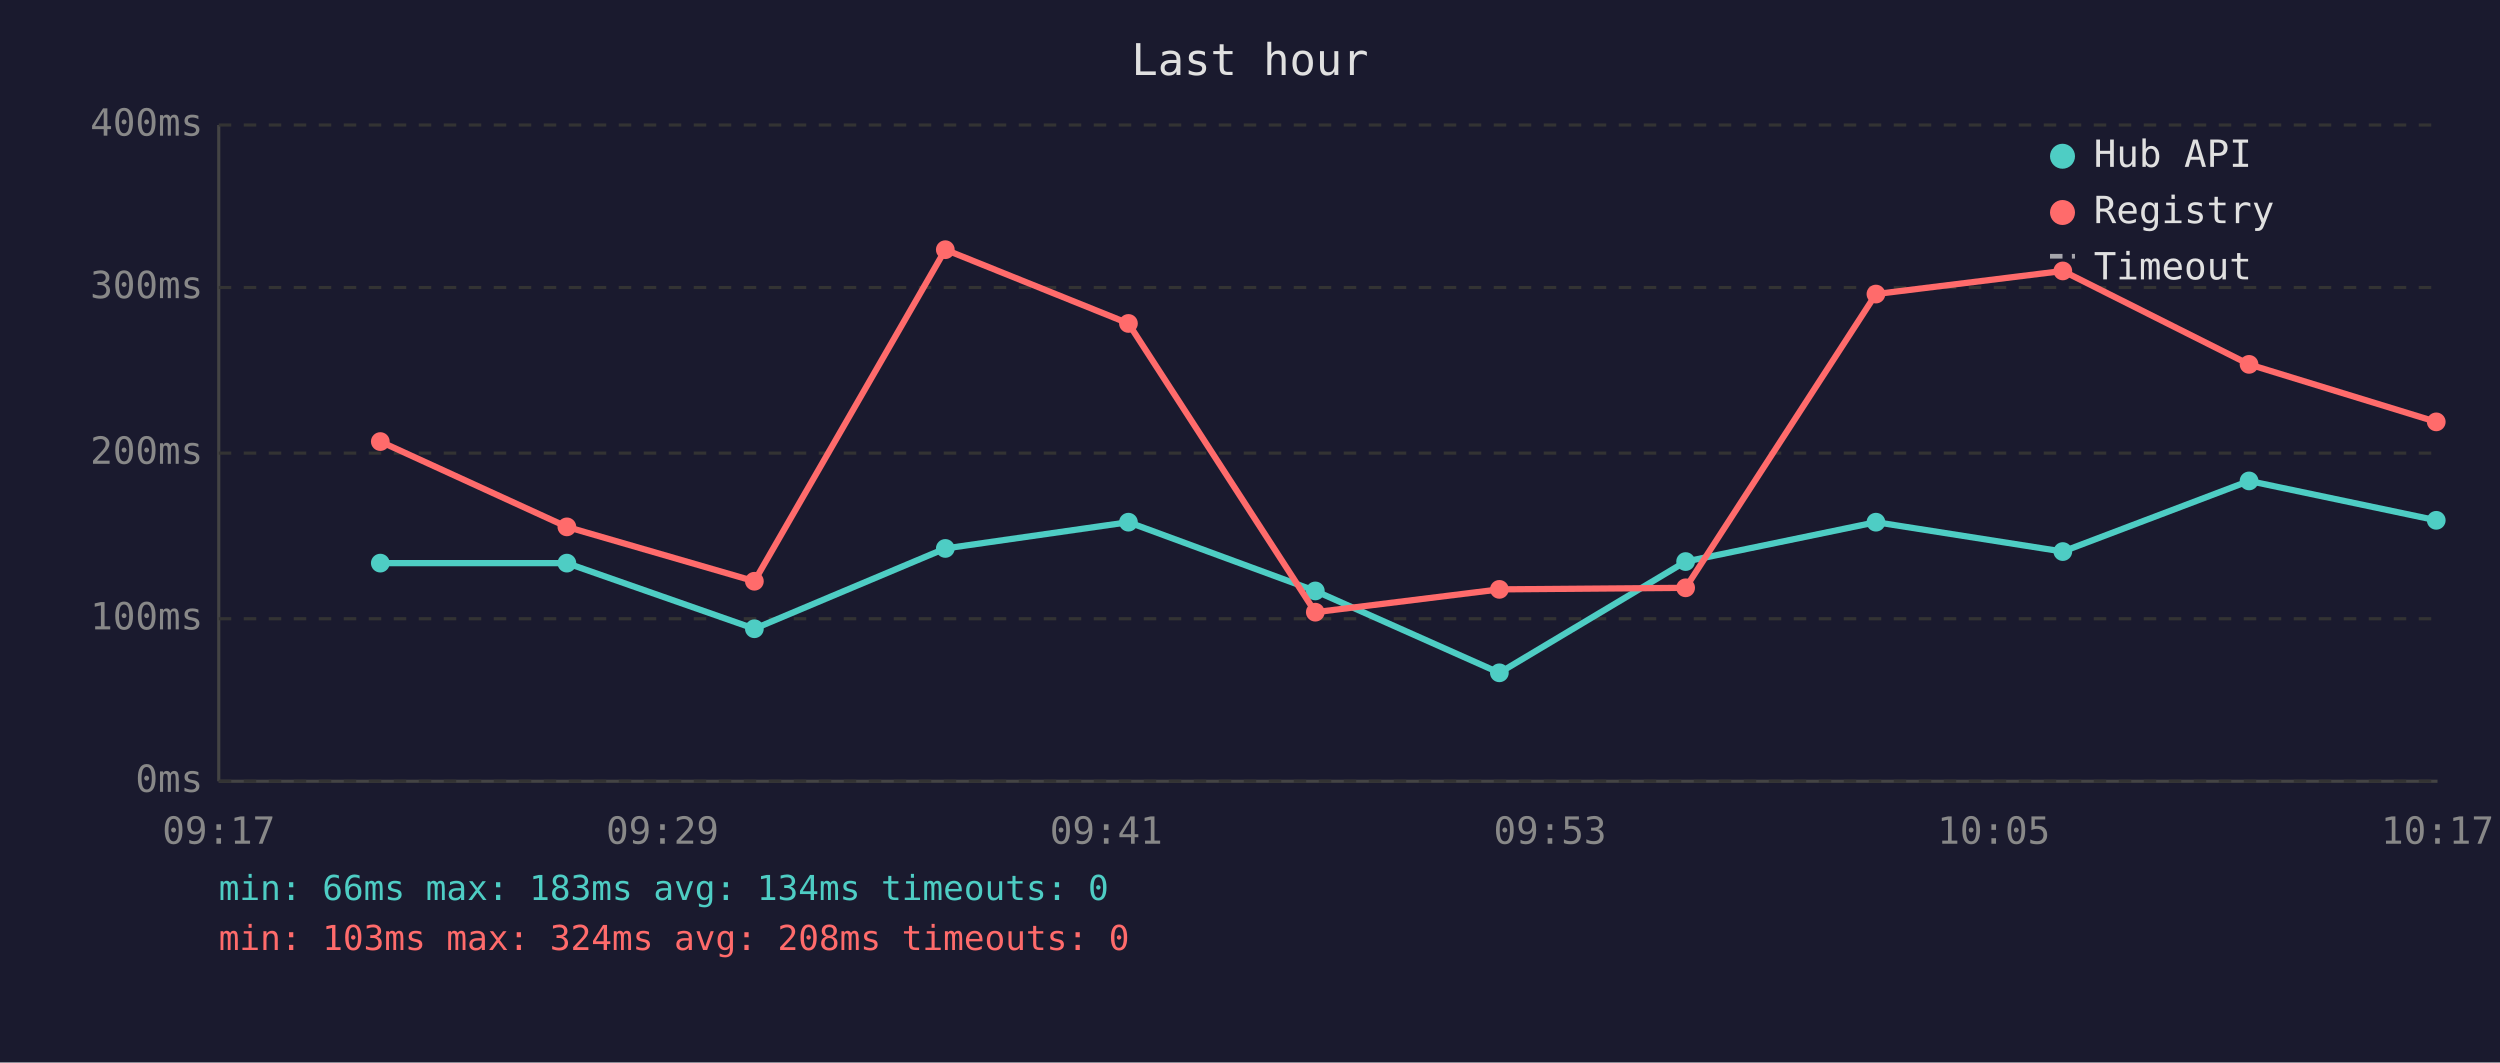
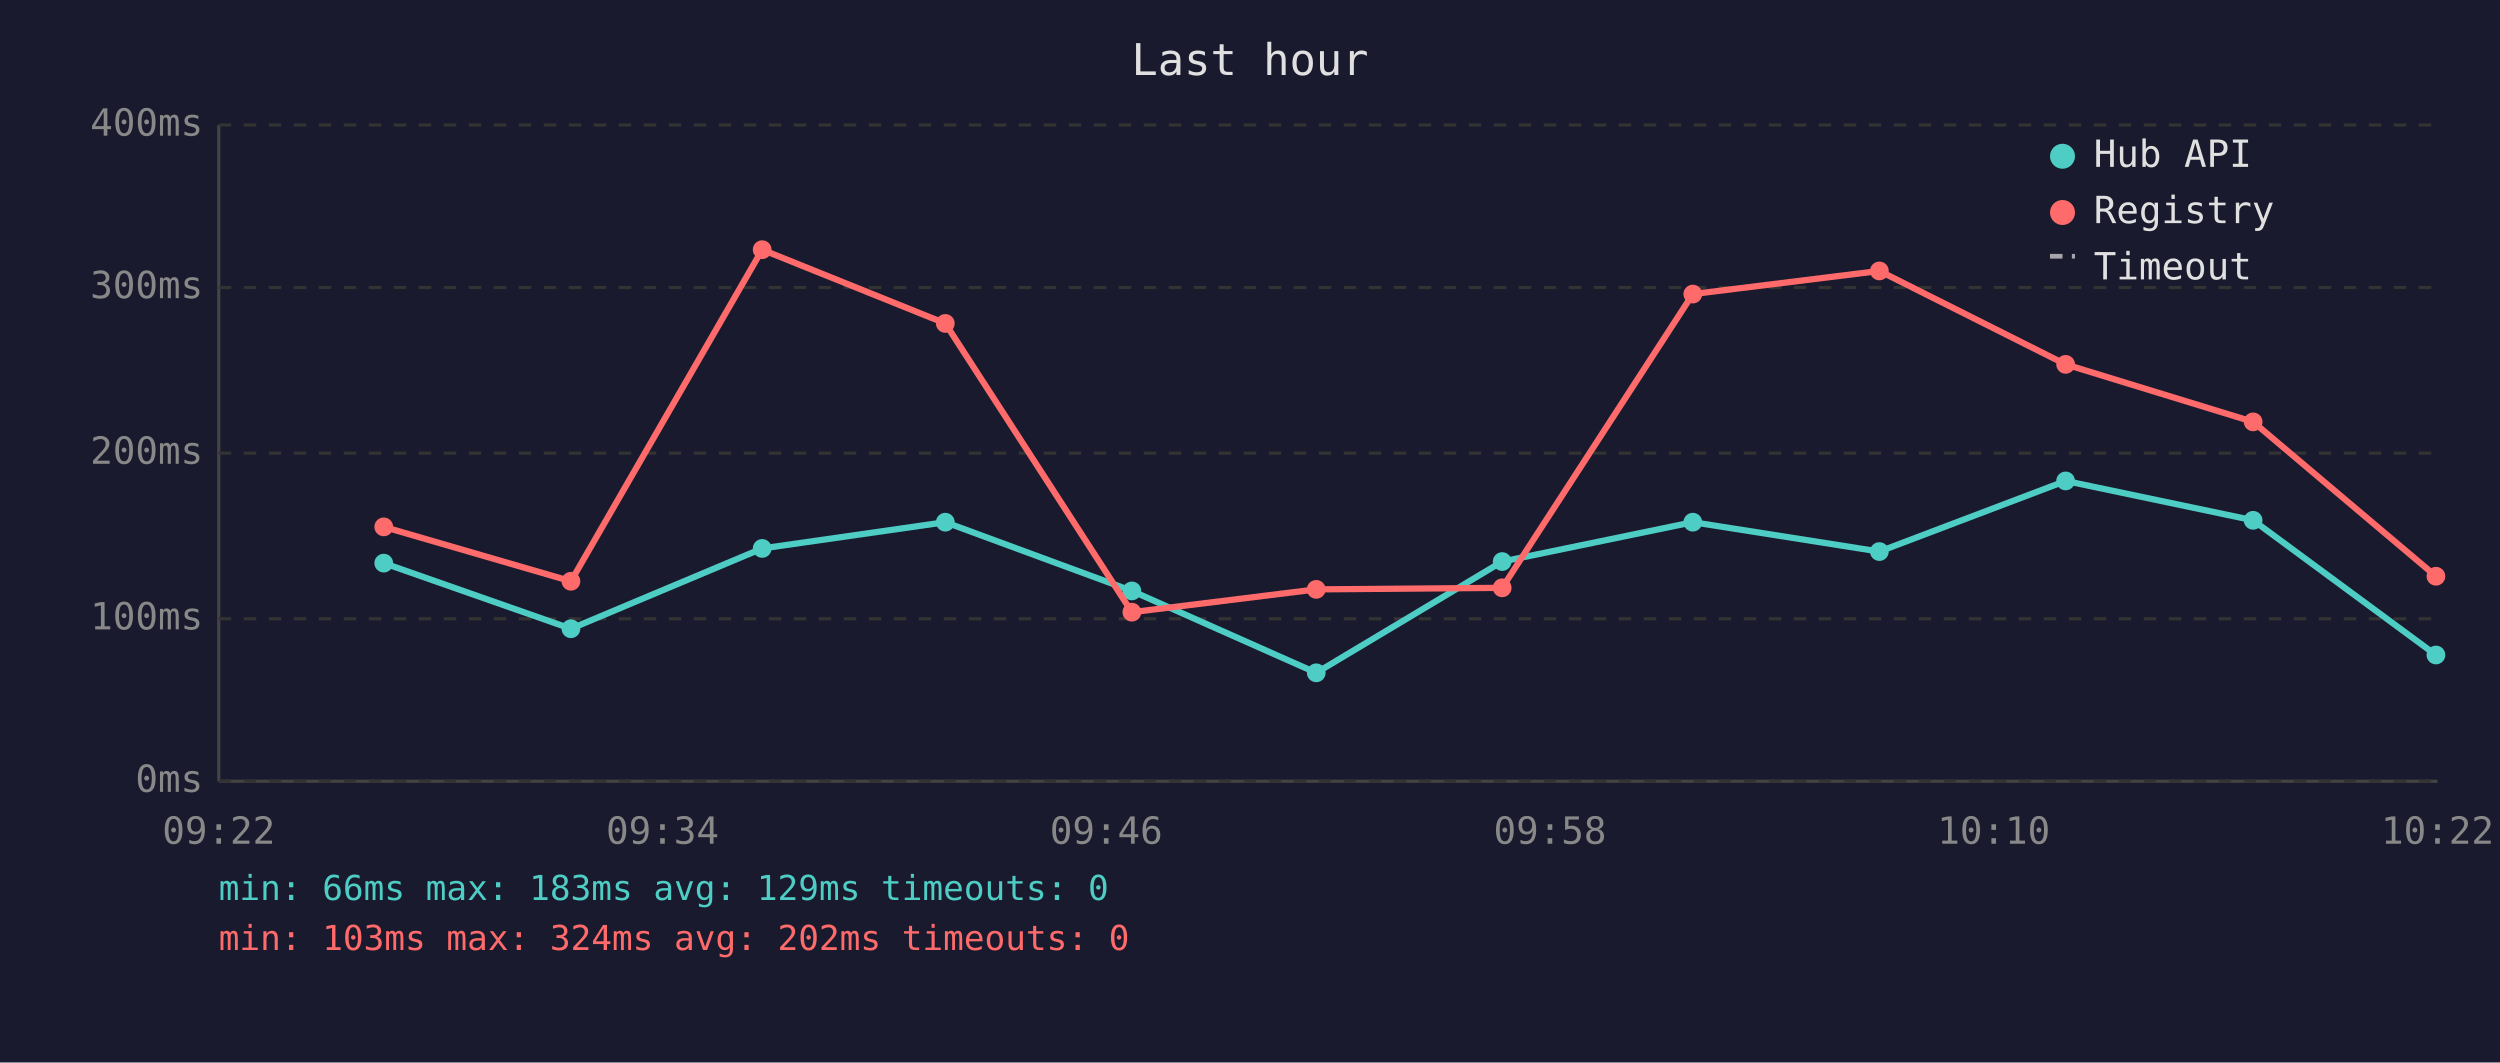
<svg xmlns="http://www.w3.org/2000/svg" viewBox="0 0 800 340" font-family="monospace" font-size="12">
  <rect width="800" height="340" fill="#1a1a2e" />
  <text x="400" y="24" fill="#e0e0e0" font-size="14" text-anchor="middle">Last hour</text>
  <line x1="70" y1="40" x2="70" y2="250" stroke="#444" stroke-width="1" />
  <line x1="70" y1="250" x2="780" y2="250" stroke="#444" stroke-width="1" />
  <line x1="70" y1="250" x2="780" y2="250" stroke="#333" stroke-width="1" stroke-dasharray="4" />
  <text x="65" y="250" fill="#888" text-anchor="end" dominant-baseline="middle">0ms</text>
  <line x1="70" y1="198" x2="780" y2="198" stroke="#333" stroke-width="1" stroke-dasharray="4" />
  <text x="65" y="198" fill="#888" text-anchor="end" dominant-baseline="middle">100ms</text>
  <line x1="70" y1="145" x2="780" y2="145" stroke="#333" stroke-width="1" stroke-dasharray="4" />
  <text x="65" y="145" fill="#888" text-anchor="end" dominant-baseline="middle">200ms</text>
  <line x1="70" y1="92" x2="780" y2="92" stroke="#333" stroke-width="1" stroke-dasharray="4" />
  <text x="65" y="92" fill="#888" text-anchor="end" dominant-baseline="middle">300ms</text>
  <line x1="70" y1="40" x2="780" y2="40" stroke="#333" stroke-width="1" stroke-dasharray="4" />
  <text x="65" y="40" fill="#888" text-anchor="end" dominant-baseline="middle">400ms</text>
-   <text x="70" y="270" fill="#888" text-anchor="middle">09:17</text>
-   <text x="212" y="270" fill="#888" text-anchor="middle">09:29</text>
-   <text x="354" y="270" fill="#888" text-anchor="middle">09:41</text>
-   <text x="496" y="270" fill="#888" text-anchor="middle">09:53</text>
-   <text x="638" y="270" fill="#888" text-anchor="middle">10:05</text>
-   <text x="780" y="270" fill="#888" text-anchor="middle">10:17</text>
-   <polyline points="121.7,180.2 181.4,180.2 241.4,201.2 302.5,175.5 361.1,167.1 420.9,189.1 479.8,215.3 539.4,179.7 600.3,167.1 660.1,176.5 719.7,153.9 779.6,166.5" fill="none" stroke="#4ecdc4" stroke-width="2" opacity="1" />
-   <circle cx="121.7" cy="180.2" r="3" fill="#4ecdc4" />
-   <circle cx="181.4" cy="180.2" r="3" fill="#4ecdc4" />
-   <circle cx="241.4" cy="201.2" r="3" fill="#4ecdc4" />
-   <circle cx="302.5" cy="175.5" r="3" fill="#4ecdc4" />
-   <circle cx="361.1" cy="167.1" r="3" fill="#4ecdc4" />
-   <circle cx="420.9" cy="189.1" r="3" fill="#4ecdc4" />
-   <circle cx="479.8" cy="215.3" r="3" fill="#4ecdc4" />
-   <circle cx="539.4" cy="179.7" r="3" fill="#4ecdc4" />
-   <circle cx="600.3" cy="167.1" r="3" fill="#4ecdc4" />
-   <circle cx="660.1" cy="176.5" r="3" fill="#4ecdc4" />
-   <circle cx="719.7" cy="153.9" r="3" fill="#4ecdc4" />
-   <circle cx="779.6" cy="166.5" r="3" fill="#4ecdc4" />
-   <polyline points="121.7,141.3 181.4,168.6 241.4,186.0 302.5,79.9 361.1,103.5 420.9,195.9 479.8,188.6 539.4,188.1 600.3,94.1 660.1,86.7 719.7,116.6 779.6,135.0" fill="none" stroke="#ff6b6b" stroke-width="2" opacity="1" />
-   <circle cx="121.7" cy="141.3" r="3" fill="#ff6b6b" />
-   <circle cx="181.4" cy="168.6" r="3" fill="#ff6b6b" />
-   <circle cx="241.4" cy="186.0" r="3" fill="#ff6b6b" />
-   <circle cx="302.5" cy="79.9" r="3" fill="#ff6b6b" />
-   <circle cx="361.1" cy="103.5" r="3" fill="#ff6b6b" />
-   <circle cx="420.9" cy="195.9" r="3" fill="#ff6b6b" />
-   <circle cx="479.8" cy="188.6" r="3" fill="#ff6b6b" />
-   <circle cx="539.4" cy="188.1" r="3" fill="#ff6b6b" />
-   <circle cx="600.3" cy="94.1" r="3" fill="#ff6b6b" />
-   <circle cx="660.1" cy="86.7" r="3" fill="#ff6b6b" />
-   <circle cx="719.7" cy="116.6" r="3" fill="#ff6b6b" />
-   <circle cx="779.6" cy="135.0" r="3" fill="#ff6b6b" />
+   <text x="70" y="270" fill="#888" text-anchor="middle">09:22</text>
+   <text x="212" y="270" fill="#888" text-anchor="middle">09:34</text>
+   <text x="354" y="270" fill="#888" text-anchor="middle">09:46</text>
+   <text x="496" y="270" fill="#888" text-anchor="middle">09:58</text>
+   <text x="638" y="270" fill="#888" text-anchor="middle">10:10</text>
+   <text x="780" y="270" fill="#888" text-anchor="middle">10:22</text>
+   <polyline points="122.8,180.2 182.7,201.2 243.9,175.5 302.5,167.1 362.2,189.1 421.2,215.3 480.7,179.7 541.7,167.1 601.4,176.5 661.0,153.9 721.0,166.5 779.5,209.6" fill="none" stroke="#4ecdc4" stroke-width="2" opacity="1" />
+   <circle cx="122.8" cy="180.2" r="3" fill="#4ecdc4" />
+   <circle cx="182.7" cy="201.2" r="3" fill="#4ecdc4" />
+   <circle cx="243.9" cy="175.5" r="3" fill="#4ecdc4" />
+   <circle cx="302.5" cy="167.1" r="3" fill="#4ecdc4" />
+   <circle cx="362.2" cy="189.1" r="3" fill="#4ecdc4" />
+   <circle cx="421.2" cy="215.3" r="3" fill="#4ecdc4" />
+   <circle cx="480.7" cy="179.7" r="3" fill="#4ecdc4" />
+   <circle cx="541.7" cy="167.1" r="3" fill="#4ecdc4" />
+   <circle cx="601.4" cy="176.5" r="3" fill="#4ecdc4" />
+   <circle cx="661.0" cy="153.9" r="3" fill="#4ecdc4" />
+   <circle cx="721.0" cy="166.5" r="3" fill="#4ecdc4" />
+   <circle cx="779.5" cy="209.6" r="3" fill="#4ecdc4" />
+   <polyline points="122.8,168.6 182.7,186.0 243.9,79.9 302.5,103.5 362.2,195.9 421.2,188.6 480.7,188.1 541.7,94.1 601.4,86.7 661.0,116.6 721.0,135.0 779.5,184.4" fill="none" stroke="#ff6b6b" stroke-width="2" opacity="1" />
+   <circle cx="122.8" cy="168.6" r="3" fill="#ff6b6b" />
+   <circle cx="182.7" cy="186.0" r="3" fill="#ff6b6b" />
+   <circle cx="243.9" cy="79.9" r="3" fill="#ff6b6b" />
+   <circle cx="302.5" cy="103.5" r="3" fill="#ff6b6b" />
+   <circle cx="362.2" cy="195.9" r="3" fill="#ff6b6b" />
+   <circle cx="421.2" cy="188.6" r="3" fill="#ff6b6b" />
+   <circle cx="480.7" cy="188.1" r="3" fill="#ff6b6b" />
+   <circle cx="541.7" cy="94.1" r="3" fill="#ff6b6b" />
+   <circle cx="601.4" cy="86.7" r="3" fill="#ff6b6b" />
+   <circle cx="661.0" cy="116.6" r="3" fill="#ff6b6b" />
+   <circle cx="721.0" cy="135.0" r="3" fill="#ff6b6b" />
+   <circle cx="779.5" cy="184.4" r="3" fill="#ff6b6b" />
  <circle cx="660" cy="50" r="4" fill="#4ecdc4" />
  <text x="670" y="50" fill="#e0e0e0" dominant-baseline="middle">Hub API</text>
  <circle cx="660" cy="68" r="4" fill="#ff6b6b" />
  <text x="670" y="68" fill="#e0e0e0" dominant-baseline="middle">Registry</text>
  <line x1="656" y1="82" x2="664" y2="82" stroke="#e0e0e0" stroke-width="1.5" stroke-dasharray="4,3" opacity="0.7" />
  <text x="670" y="86" fill="#e0e0e0" dominant-baseline="middle">Timeout</text>
-   <text x="70" y="288" fill="#4ecdc4" font-size="11">min: 66ms  max: 183ms  avg: 134ms  timeouts: 0</text>
-   <text x="70" y="304" fill="#ff6b6b" font-size="11">min: 103ms  max: 324ms  avg: 208ms  timeouts: 0</text>
+   <text x="70" y="288" fill="#4ecdc4" font-size="11">min: 66ms  max: 183ms  avg: 129ms  timeouts: 0</text>
+   <text x="70" y="304" fill="#ff6b6b" font-size="11">min: 103ms  max: 324ms  avg: 202ms  timeouts: 0</text>
</svg>
